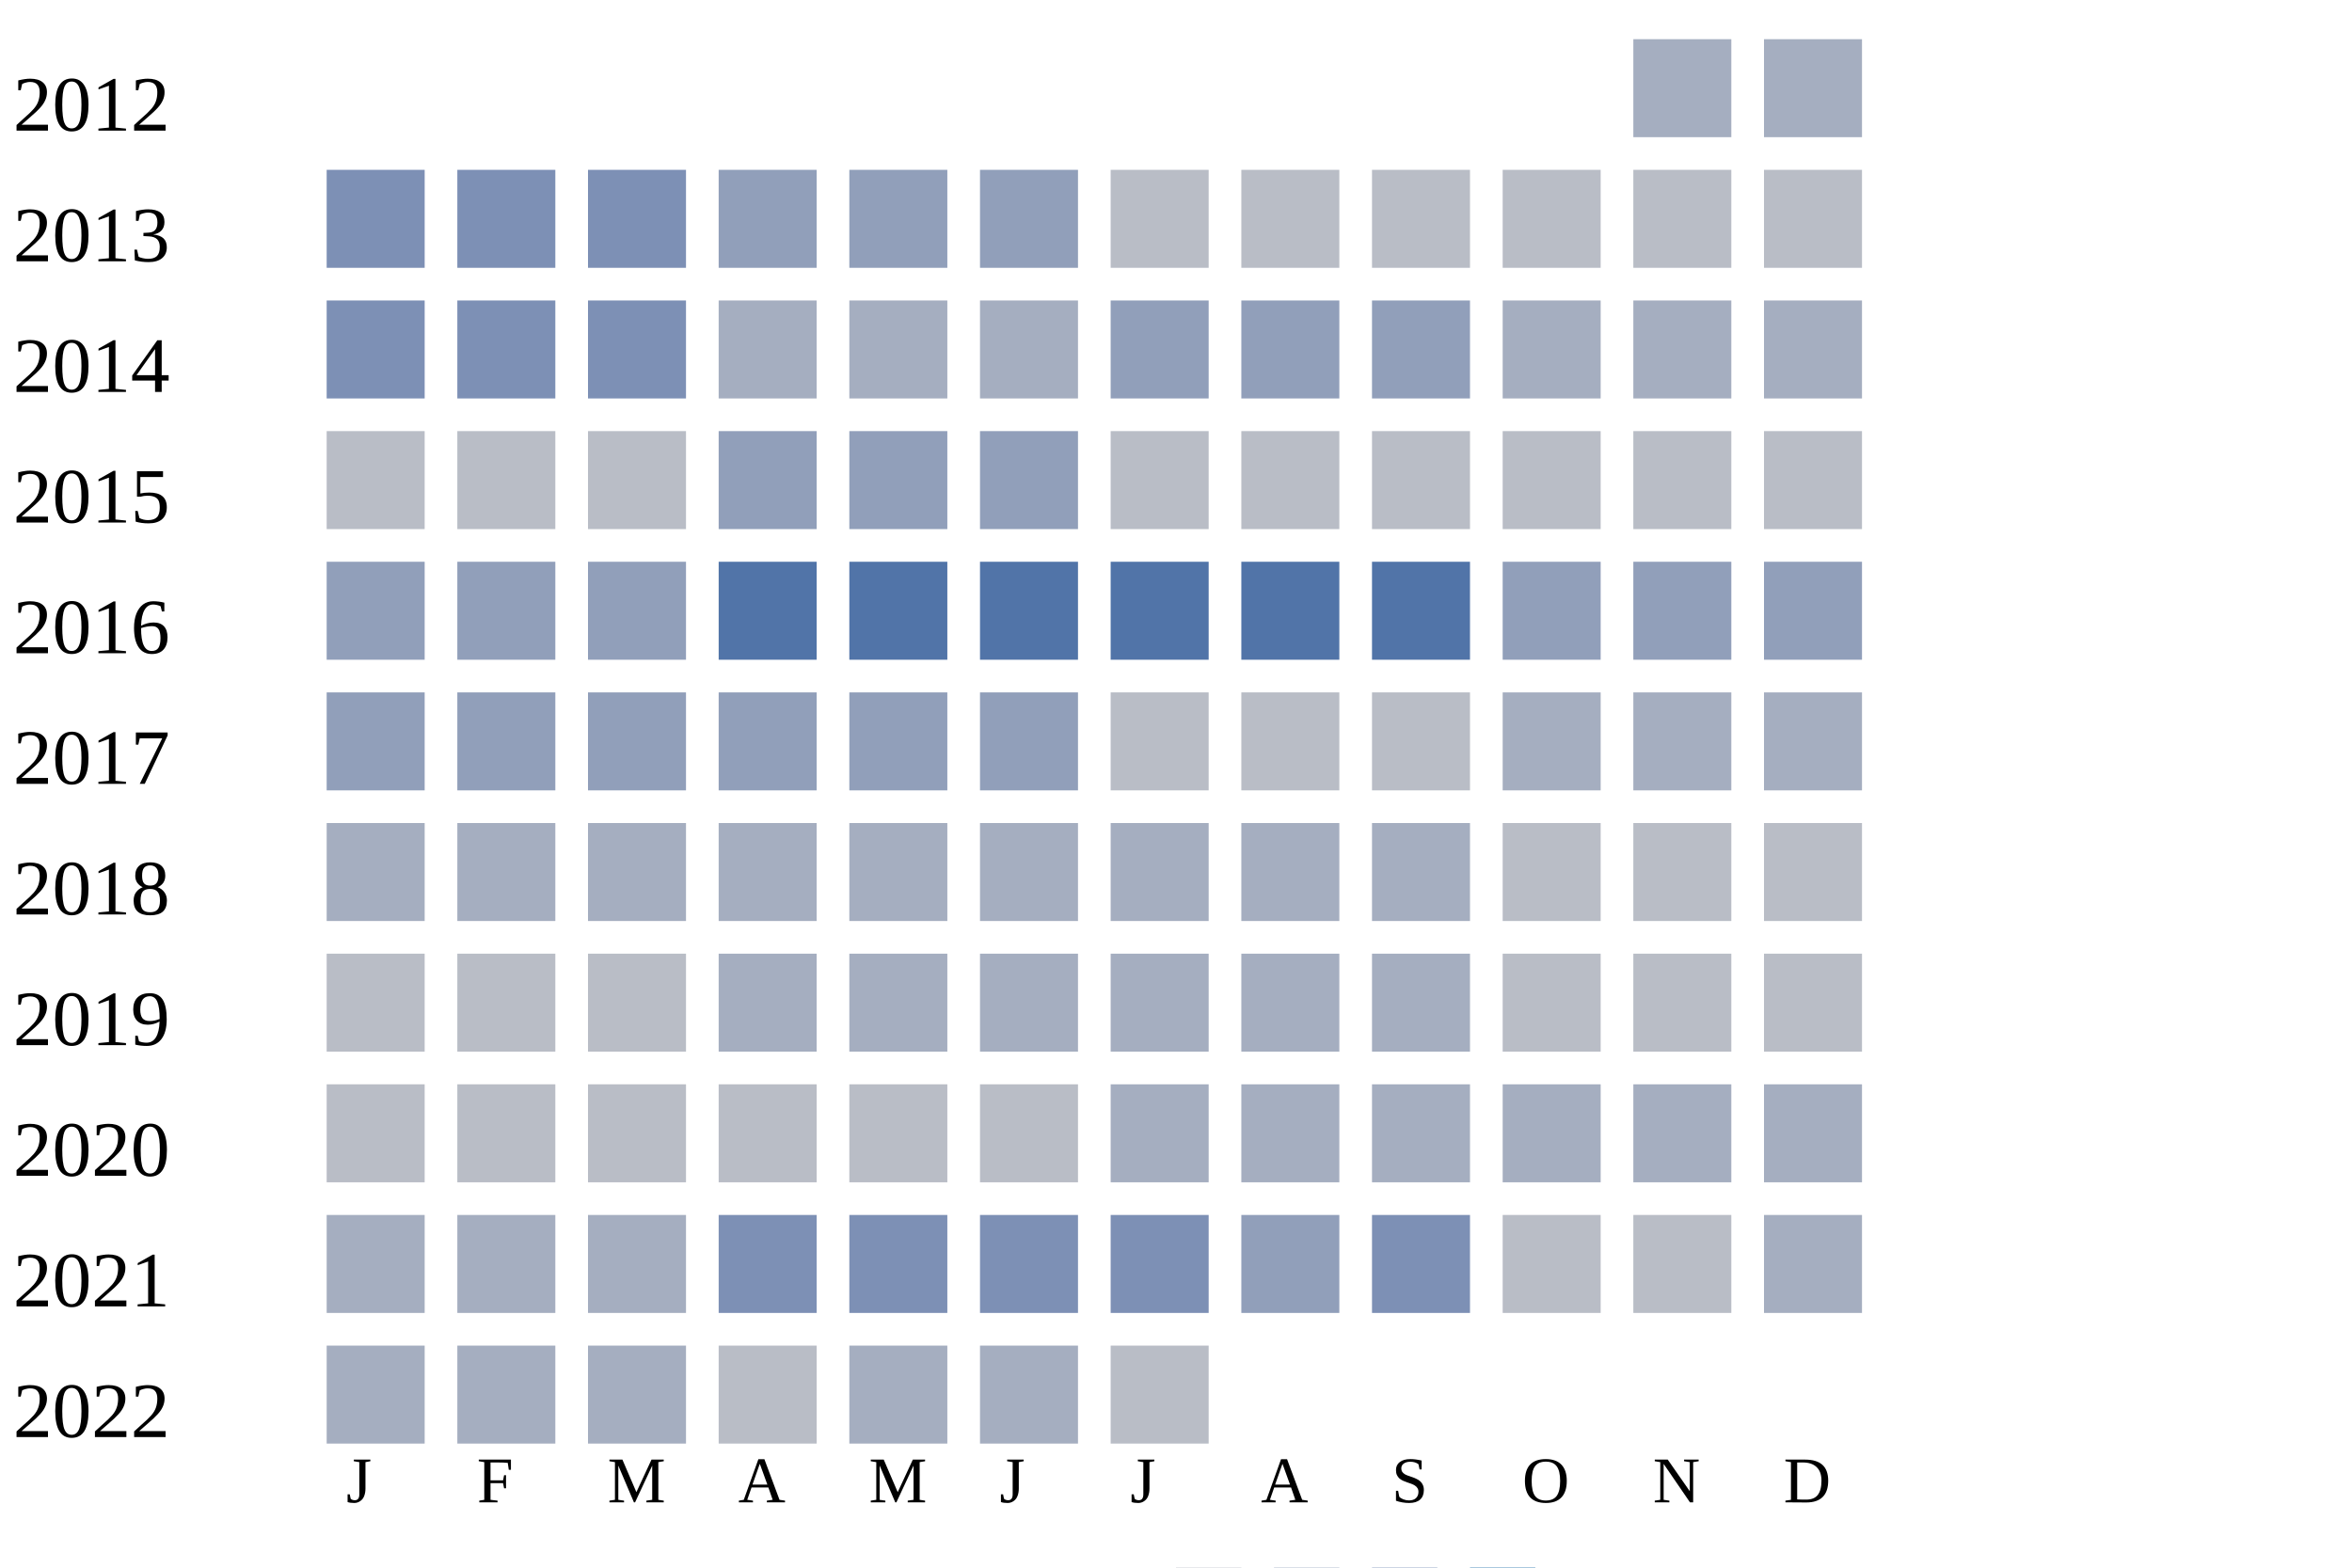
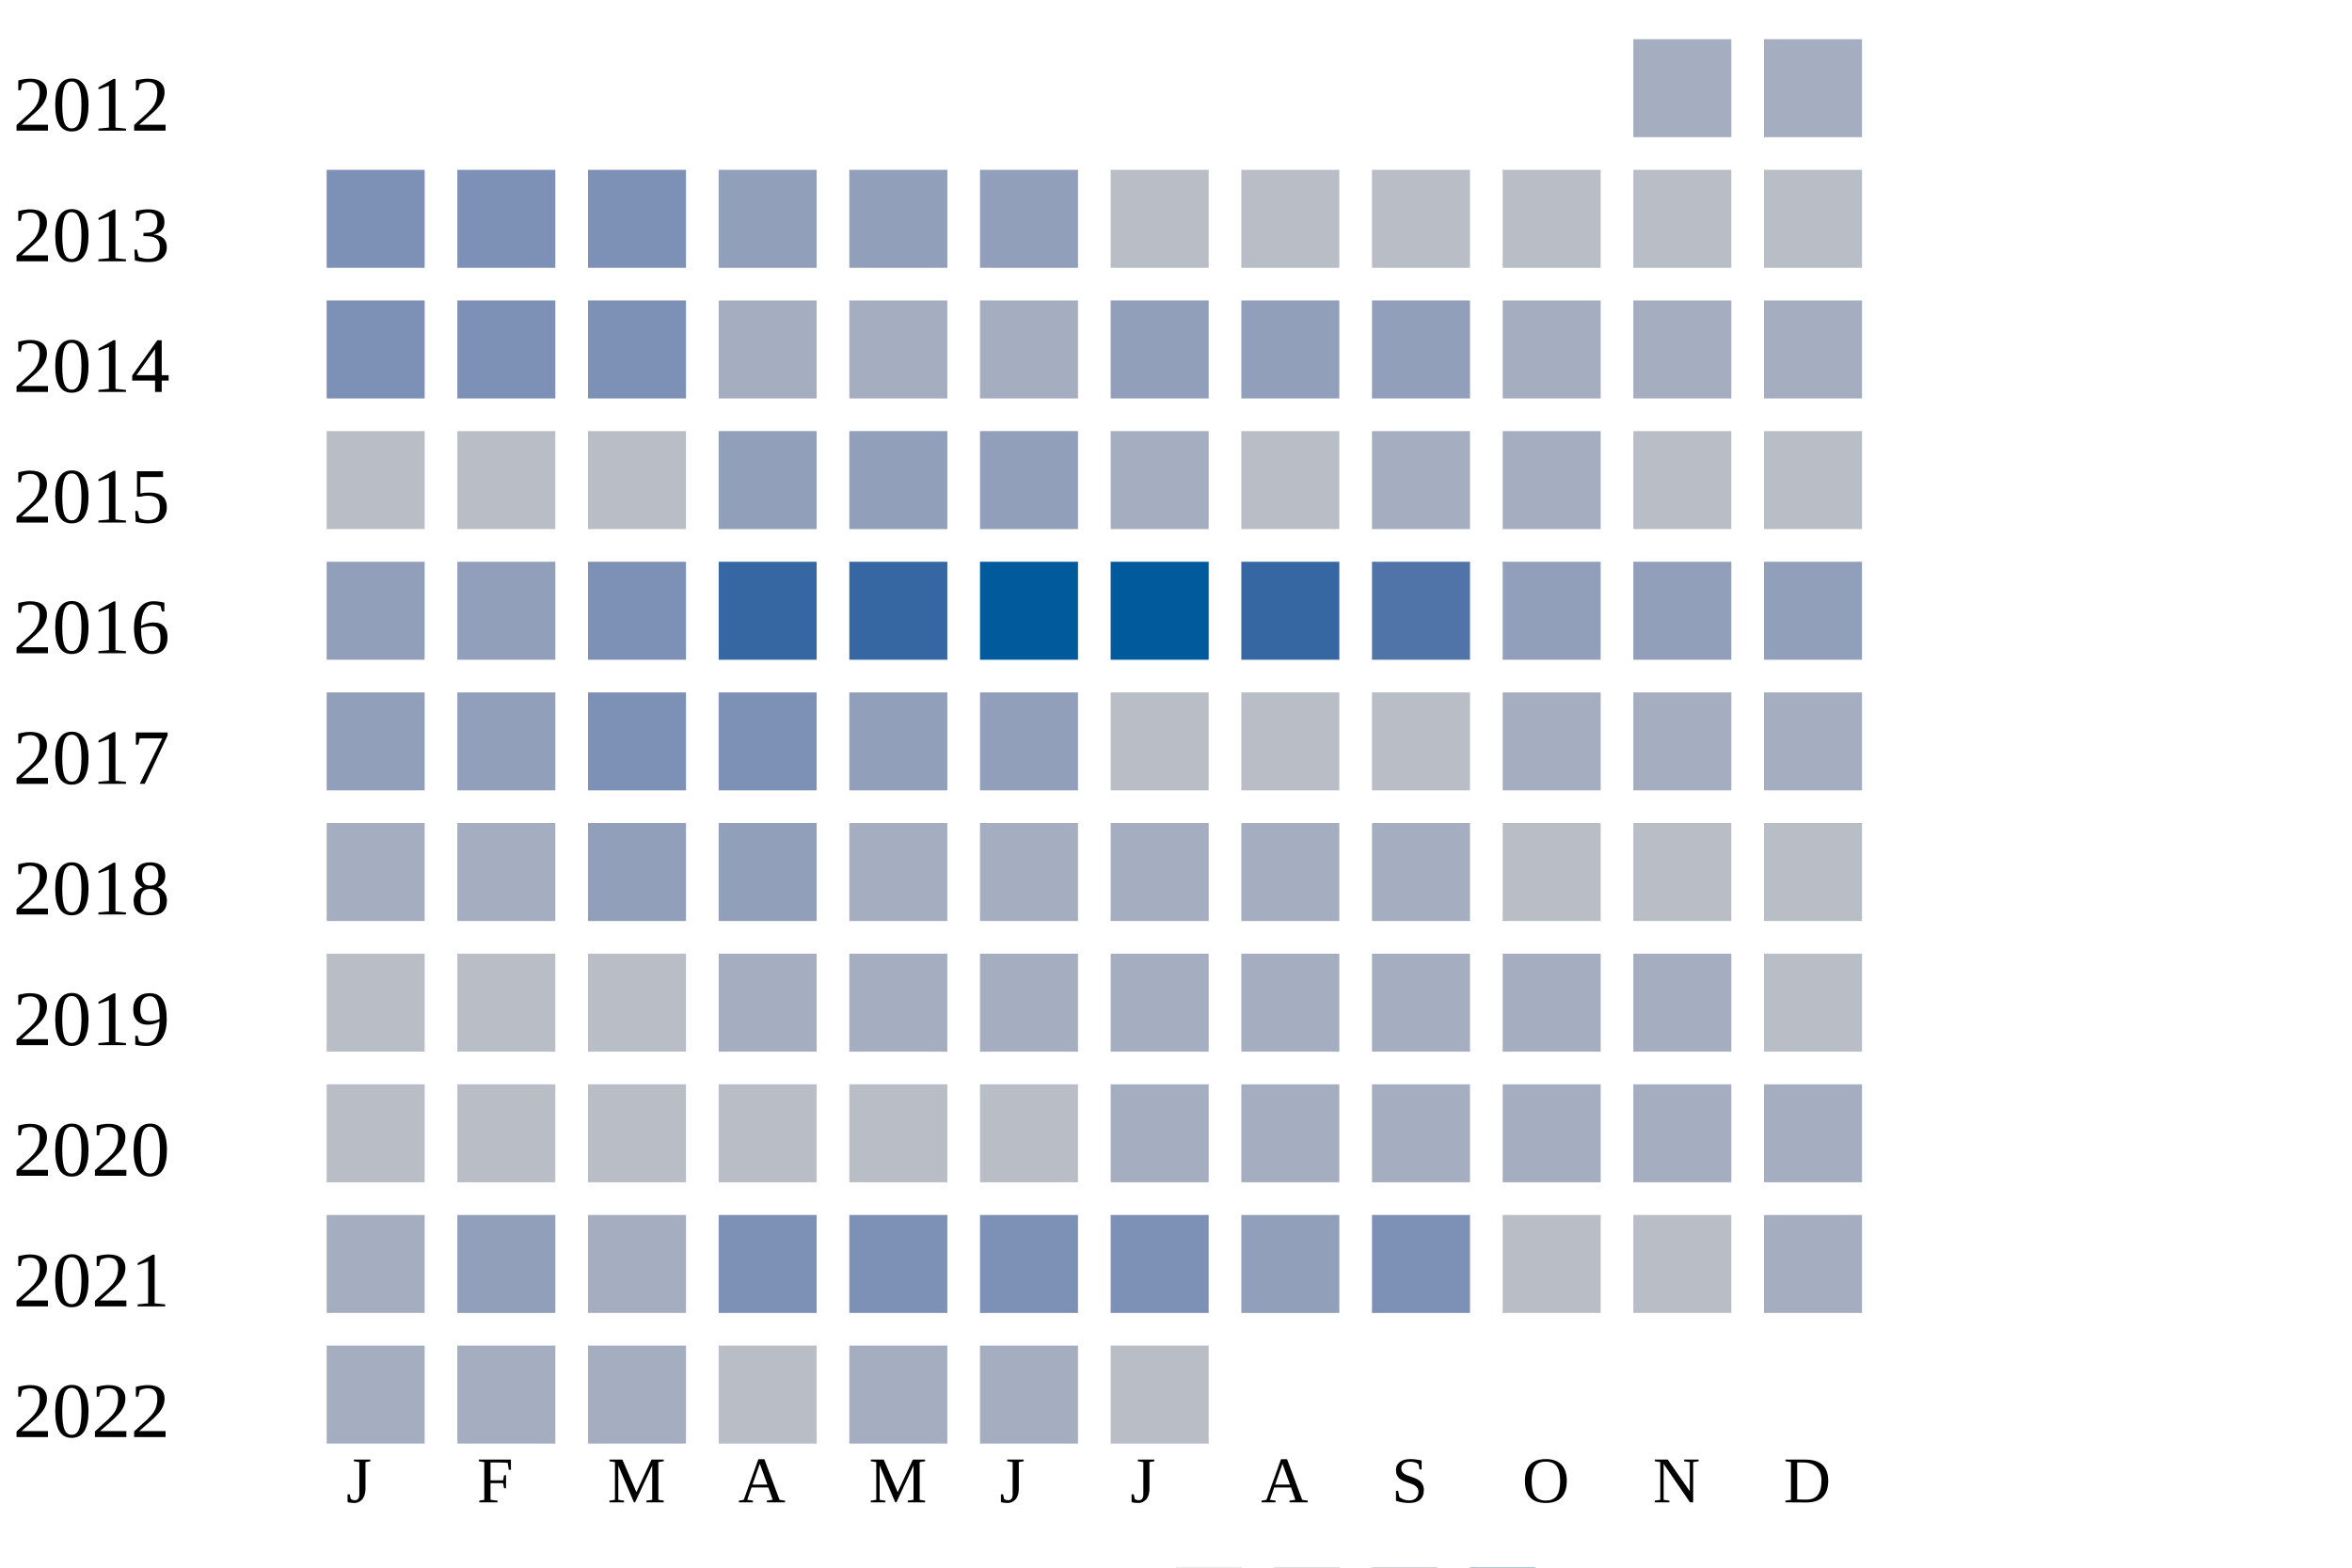
<svg xmlns="http://www.w3.org/2000/svg" width="360" height="240">
  <g transform="translate(0 0)">
    <text x="2" y="20">2012</text>
    <rect x="250" y="6" width="15" height="15" fill="#a5aec0" />
    <rect x="270" y="6" width="15" height="15" fill="#a5aec0" />
  </g>
  <g transform="translate(0 20)">
    <text x="2" y="20">2013</text>
    <rect x="50" y="6" width="15" height="15" fill="#7d90b5" />
    <rect x="70" y="6" width="15" height="15" fill="#7d90b5" />
    <rect x="90" y="6" width="15" height="15" fill="#7d90b5" />
    <rect x="110" y="6" width="15" height="15" fill="#919fba" />
    <rect x="130" y="6" width="15" height="15" fill="#919fba" />
    <rect x="150" y="6" width="15" height="15" fill="#919fba" />
    <rect x="170" y="6" width="15" height="15" fill="#b9bdc6" />
    <rect x="190" y="6" width="15" height="15" fill="#b9bdc6" />
    <rect x="210" y="6" width="15" height="15" fill="#b9bdc6" />
    <rect x="230" y="6" width="15" height="15" fill="#b9bdc6" />
    <rect x="250" y="6" width="15" height="15" fill="#b9bdc6" />
    <rect x="270" y="6" width="15" height="15" fill="#b9bdc6" />
  </g>
  <g transform="translate(0 40)">
    <text x="2" y="20">2014</text>
    <rect x="50" y="6" width="15" height="15" fill="#7d90b5" />
    <rect x="70" y="6" width="15" height="15" fill="#7d90b5" />
    <rect x="90" y="6" width="15" height="15" fill="#7d90b5" />
    <rect x="110" y="6" width="15" height="15" fill="#a5aec0" />
    <rect x="130" y="6" width="15" height="15" fill="#a5aec0" />
    <rect x="150" y="6" width="15" height="15" fill="#a5aec0" />
    <rect x="170" y="6" width="15" height="15" fill="#919fba" />
    <rect x="190" y="6" width="15" height="15" fill="#919fba" />
    <rect x="210" y="6" width="15" height="15" fill="#919fba" />
    <rect x="230" y="6" width="15" height="15" fill="#a5aec0" />
    <rect x="250" y="6" width="15" height="15" fill="#a5aec0" />
    <rect x="270" y="6" width="15" height="15" fill="#a5aec0" />
  </g>
  <g transform="translate(0 60)">
    <text x="2" y="20">2015</text>
    <rect x="50" y="6" width="15" height="15" fill="#b9bdc6" />
    <rect x="70" y="6" width="15" height="15" fill="#b9bdc6" />
    <rect x="90" y="6" width="15" height="15" fill="#b9bdc6" />
    <rect x="110" y="6" width="15" height="15" fill="#919fba" />
    <rect x="130" y="6" width="15" height="15" fill="#919fba" />
    <rect x="150" y="6" width="15" height="15" fill="#919fba" />
-     <rect x="170" y="6" width="15" height="15" fill="#b9bdc6" />
+     <rect x="170" y="6" width="15" height="15" fill="#a5aec0" />
    <rect x="190" y="6" width="15" height="15" fill="#b9bdc6" />
-     <rect x="210" y="6" width="15" height="15" fill="#b9bdc6" />
-     <rect x="230" y="6" width="15" height="15" fill="#b9bdc6" />
+     <rect x="210" y="6" width="15" height="15" fill="#a5aec0" />
+     <rect x="230" y="6" width="15" height="15" fill="#a5aec0" />
    <rect x="250" y="6" width="15" height="15" fill="#b9bdc6" />
    <rect x="270" y="6" width="15" height="15" fill="#b9bdc6" />
  </g>
  <g transform="translate(0 80)">
    <text x="2" y="20">2016</text>
    <rect x="50" y="6" width="15" height="15" fill="#919fba" />
    <rect x="70" y="6" width="15" height="15" fill="#919fba" />
-     <rect x="90" y="6" width="15" height="15" fill="#919fba" />
-     <rect x="110" y="6" width="15" height="15" fill="#5174a8" />
-     <rect x="130" y="6" width="15" height="15" fill="#5174a8" />
-     <rect x="150" y="6" width="15" height="15" fill="#5174a8" />
-     <rect x="170" y="6" width="15" height="15" fill="#5174a8" />
-     <rect x="190" y="6" width="15" height="15" fill="#5174a8" />
+     <rect x="90" y="6" width="15" height="15" fill="#7d90b5" />
+     <rect x="110" y="6" width="15" height="15" fill="#3667a2" />
+     <rect x="130" y="6" width="15" height="15" fill="#3667a2" />
+     <rect x="150" y="6" width="15" height="15" fill="#005a9c" />
+     <rect x="170" y="6" width="15" height="15" fill="#005a9c" />
+     <rect x="190" y="6" width="15" height="15" fill="#3667a2" />
    <rect x="210" y="6" width="15" height="15" fill="#5174a8" />
    <rect x="230" y="6" width="15" height="15" fill="#919fba" />
    <rect x="250" y="6" width="15" height="15" fill="#919fba" />
    <rect x="270" y="6" width="15" height="15" fill="#919fba" />
  </g>
  <g transform="translate(0 100)">
    <text x="2" y="20">2017</text>
    <rect x="50" y="6" width="15" height="15" fill="#919fba" />
    <rect x="70" y="6" width="15" height="15" fill="#919fba" />
-     <rect x="90" y="6" width="15" height="15" fill="#919fba" />
-     <rect x="110" y="6" width="15" height="15" fill="#919fba" />
+     <rect x="90" y="6" width="15" height="15" fill="#7d90b5" />
+     <rect x="110" y="6" width="15" height="15" fill="#7d90b5" />
    <rect x="130" y="6" width="15" height="15" fill="#919fba" />
    <rect x="150" y="6" width="15" height="15" fill="#919fba" />
    <rect x="170" y="6" width="15" height="15" fill="#b9bdc6" />
    <rect x="190" y="6" width="15" height="15" fill="#b9bdc6" />
    <rect x="210" y="6" width="15" height="15" fill="#b9bdc6" />
    <rect x="230" y="6" width="15" height="15" fill="#a5aec0" />
    <rect x="250" y="6" width="15" height="15" fill="#a5aec0" />
    <rect x="270" y="6" width="15" height="15" fill="#a5aec0" />
  </g>
  <g transform="translate(0 120)">
    <text x="2" y="20">2018</text>
    <rect x="50" y="6" width="15" height="15" fill="#a5aec0" />
    <rect x="70" y="6" width="15" height="15" fill="#a5aec0" />
-     <rect x="90" y="6" width="15" height="15" fill="#a5aec0" />
-     <rect x="110" y="6" width="15" height="15" fill="#a5aec0" />
+     <rect x="90" y="6" width="15" height="15" fill="#919fba" />
+     <rect x="110" y="6" width="15" height="15" fill="#919fba" />
    <rect x="130" y="6" width="15" height="15" fill="#a5aec0" />
    <rect x="150" y="6" width="15" height="15" fill="#a5aec0" />
    <rect x="170" y="6" width="15" height="15" fill="#a5aec0" />
    <rect x="190" y="6" width="15" height="15" fill="#a5aec0" />
    <rect x="210" y="6" width="15" height="15" fill="#a5aec0" />
    <rect x="230" y="6" width="15" height="15" fill="#b9bdc6" />
    <rect x="250" y="6" width="15" height="15" fill="#b9bdc6" />
    <rect x="270" y="6" width="15" height="15" fill="#b9bdc6" />
  </g>
  <g transform="translate(0 140)">
    <text x="2" y="20">2019</text>
    <rect x="50" y="6" width="15" height="15" fill="#b9bdc6" />
    <rect x="70" y="6" width="15" height="15" fill="#b9bdc6" />
    <rect x="90" y="6" width="15" height="15" fill="#b9bdc6" />
    <rect x="110" y="6" width="15" height="15" fill="#a5aec0" />
    <rect x="130" y="6" width="15" height="15" fill="#a5aec0" />
    <rect x="150" y="6" width="15" height="15" fill="#a5aec0" />
    <rect x="170" y="6" width="15" height="15" fill="#a5aec0" />
    <rect x="190" y="6" width="15" height="15" fill="#a5aec0" />
    <rect x="210" y="6" width="15" height="15" fill="#a5aec0" />
-     <rect x="230" y="6" width="15" height="15" fill="#b9bdc6" />
-     <rect x="250" y="6" width="15" height="15" fill="#b9bdc6" />
+     <rect x="230" y="6" width="15" height="15" fill="#a5aec0" />
+     <rect x="250" y="6" width="15" height="15" fill="#a5aec0" />
    <rect x="270" y="6" width="15" height="15" fill="#b9bdc6" />
  </g>
  <g transform="translate(0 160)">
    <text x="2" y="20">2020</text>
    <rect x="50" y="6" width="15" height="15" fill="#b9bdc6" />
    <rect x="70" y="6" width="15" height="15" fill="#b9bdc6" />
    <rect x="90" y="6" width="15" height="15" fill="#b9bdc6" />
    <rect x="110" y="6" width="15" height="15" fill="#b9bdc6" />
    <rect x="130" y="6" width="15" height="15" fill="#b9bdc6" />
    <rect x="150" y="6" width="15" height="15" fill="#b9bdc6" />
    <rect x="170" y="6" width="15" height="15" fill="#a5aec0" />
    <rect x="190" y="6" width="15" height="15" fill="#a5aec0" />
    <rect x="210" y="6" width="15" height="15" fill="#a5aec0" />
    <rect x="230" y="6" width="15" height="15" fill="#a5aec0" />
    <rect x="250" y="6" width="15" height="15" fill="#a5aec0" />
    <rect x="270" y="6" width="15" height="15" fill="#a5aec0" />
  </g>
  <g transform="translate(0 180)">
    <text x="2" y="20">2021</text>
    <rect x="50" y="6" width="15" height="15" fill="#a5aec0" />
-     <rect x="70" y="6" width="15" height="15" fill="#a5aec0" />
+     <rect x="70" y="6" width="15" height="15" fill="#919fba" />
    <rect x="90" y="6" width="15" height="15" fill="#a5aec0" />
    <rect x="110" y="6" width="15" height="15" fill="#7d90b5" />
    <rect x="130" y="6" width="15" height="15" fill="#7d90b5" />
    <rect x="150" y="6" width="15" height="15" fill="#7d90b5" />
    <rect x="170" y="6" width="15" height="15" fill="#7d90b5" />
    <rect x="190" y="6" width="15" height="15" fill="#919fba" />
    <rect x="210" y="6" width="15" height="15" fill="#7d90b5" />
    <rect x="230" y="6" width="15" height="15" fill="#b9bdc6" />
    <rect x="250" y="6" width="15" height="15" fill="#b9bdc6" />
    <rect x="270" y="6" width="15" height="15" fill="#a5aec0" />
  </g>
  <g transform="translate(0 200)">
    <text x="2" y="20">2022</text>
    <rect x="50" y="6" width="15" height="15" fill="#a5aec0" />
    <rect x="70" y="6" width="15" height="15" fill="#a5aec0" />
    <rect x="90" y="6" width="15" height="15" fill="#a5aec0" />
    <rect x="110" y="6" width="15" height="15" fill="#b9bdc6" />
    <rect x="130" y="6" width="15" height="15" fill="#a5aec0" />
    <rect x="150" y="6" width="15" height="15" fill="#a5aec0" />
    <rect x="170" y="6" width="15" height="15" fill="#b9bdc6" />
  </g>
  <text style="font-size: 10px; text-align: center" x="53" y="230">J</text>
  <text style="font-size: 10px; text-align: center" x="73" y="230">F</text>
  <text style="font-size: 10px; text-align: center" x="93" y="230">M</text>
  <text style="font-size: 10px; text-align: center" x="113" y="230">A</text>
  <text style="font-size: 10px; text-align: center" x="133" y="230">M</text>
  <text style="font-size: 10px; text-align: center" x="153" y="230">J</text>
  <text style="font-size: 10px; text-align: center" x="173" y="230">J</text>
  <text style="font-size: 10px; text-align: center" x="193" y="230">A</text>
  <text style="font-size: 10px; text-align: center" x="213" y="230">S</text>
  <text style="font-size: 10px; text-align: center" x="233" y="230">O</text>
  <text style="font-size: 10px; text-align: center" x="253" y="230">N</text>
  <text style="font-size: 10px; text-align: center" x="273" y="230">D</text>
  <text style="font-size: 10px;" x="155" y="249">Less</text>
  <rect fill="#b9bdc6" width="10" height="10" x="180" y="240" />
  <rect fill="#919fba" width="10" height="10" x="195" y="240" />
  <rect fill="#6882ae" width="10" height="10" x="210" y="240" />
  <rect fill="#005a9c" width="10" height="10" x="225" y="240" />
  <text x="240" y="249" style="font-size: 10px;">More</text>
</svg>
